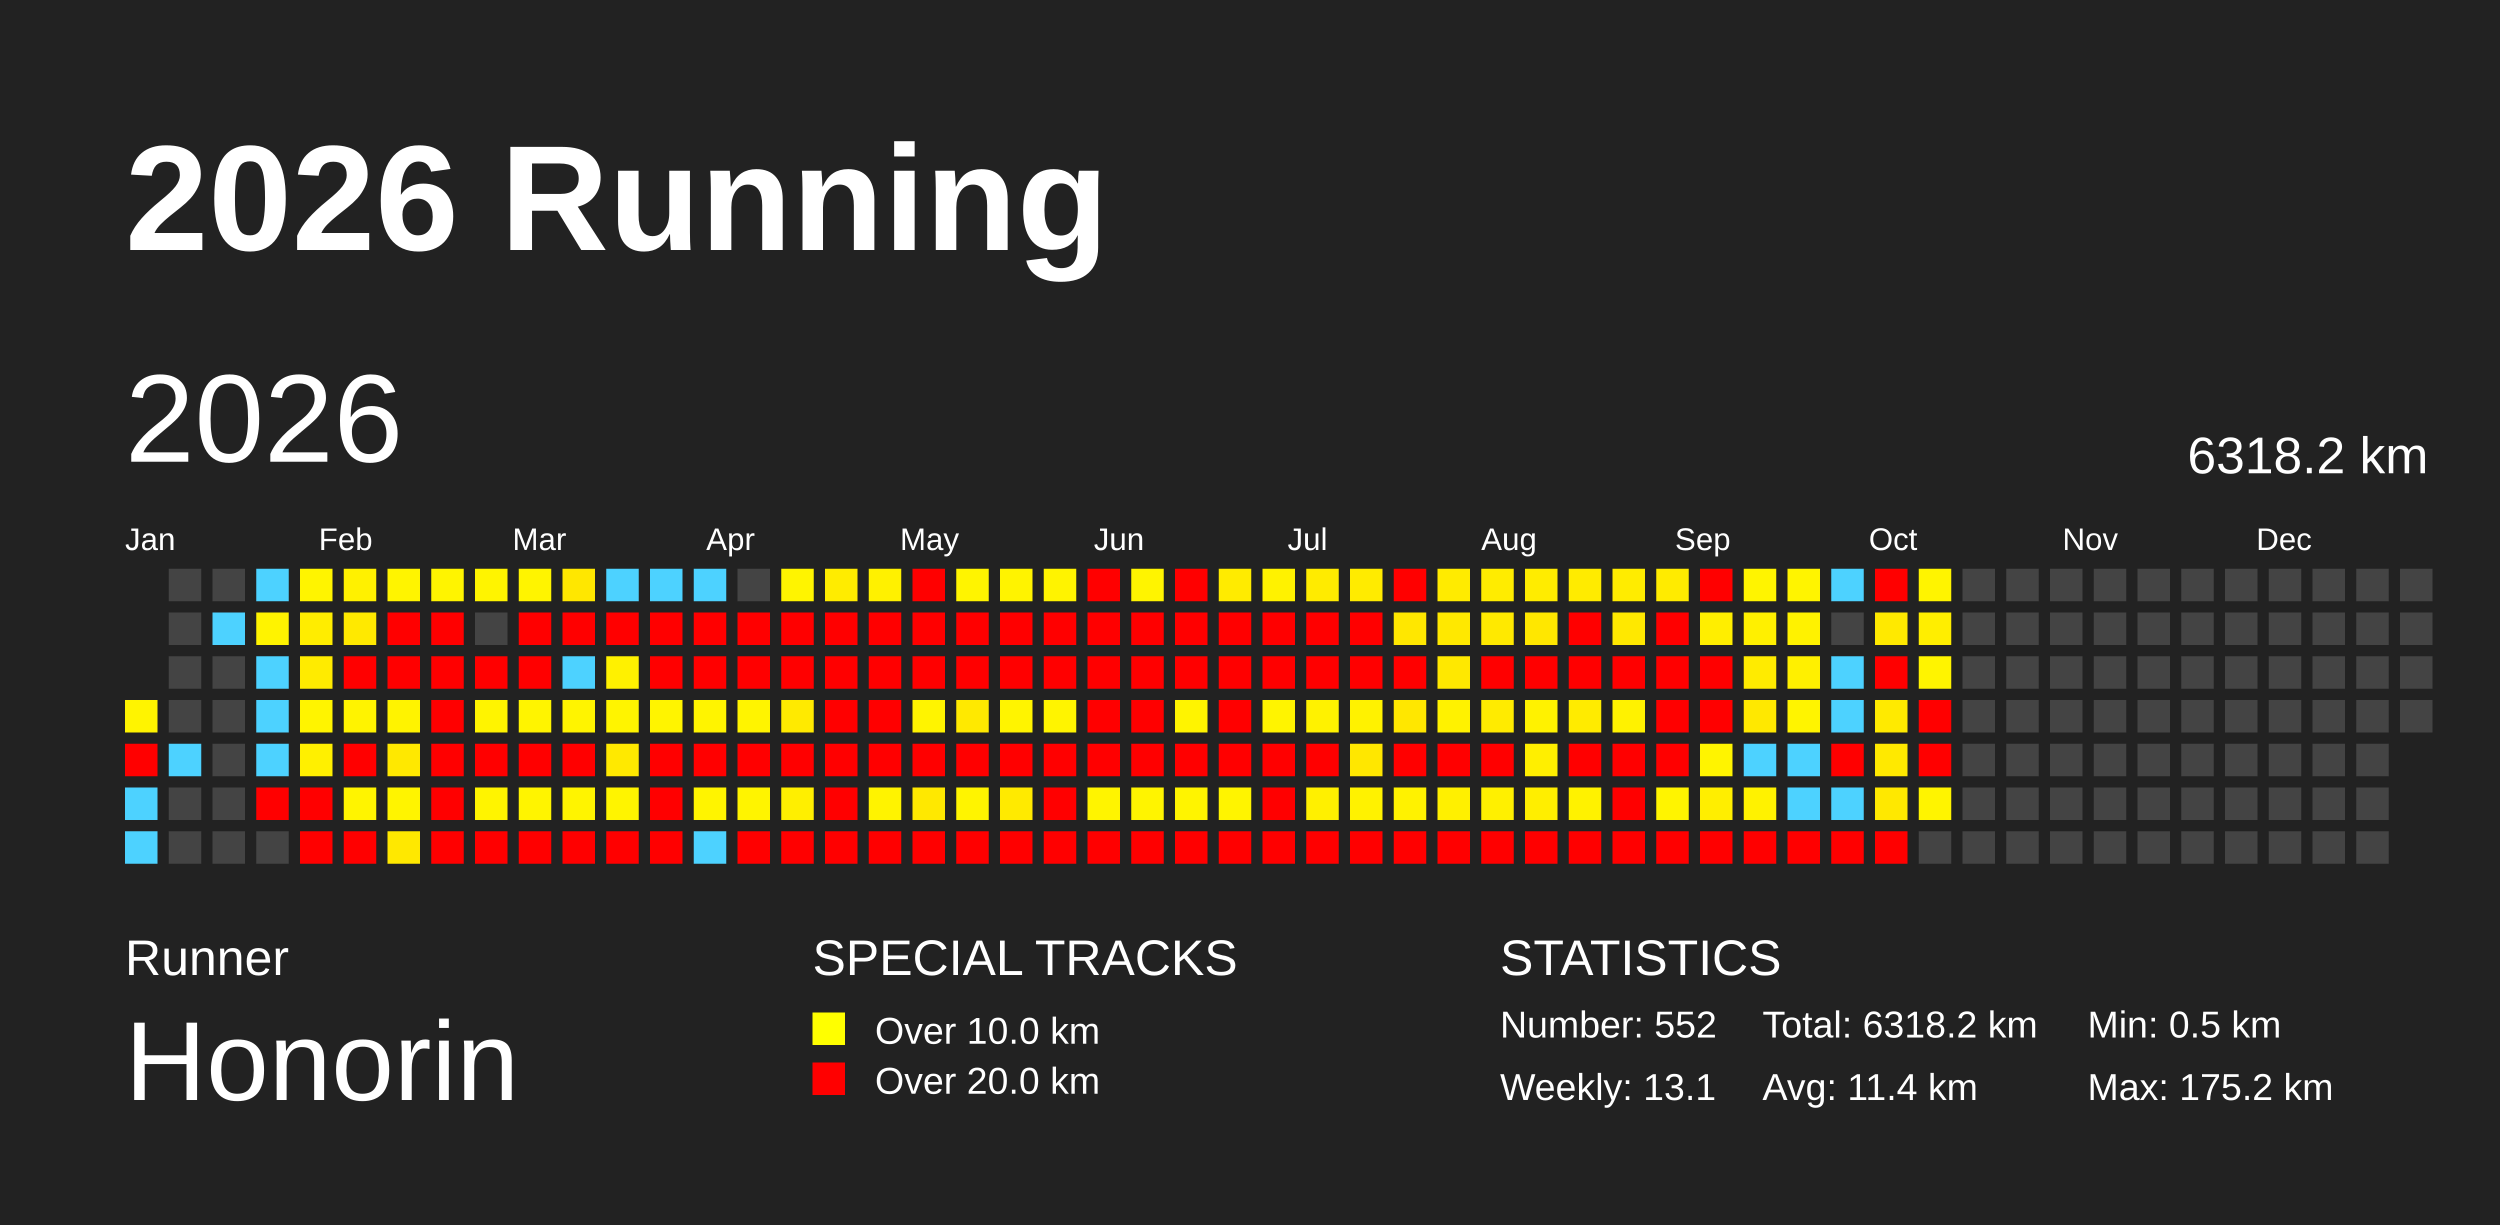
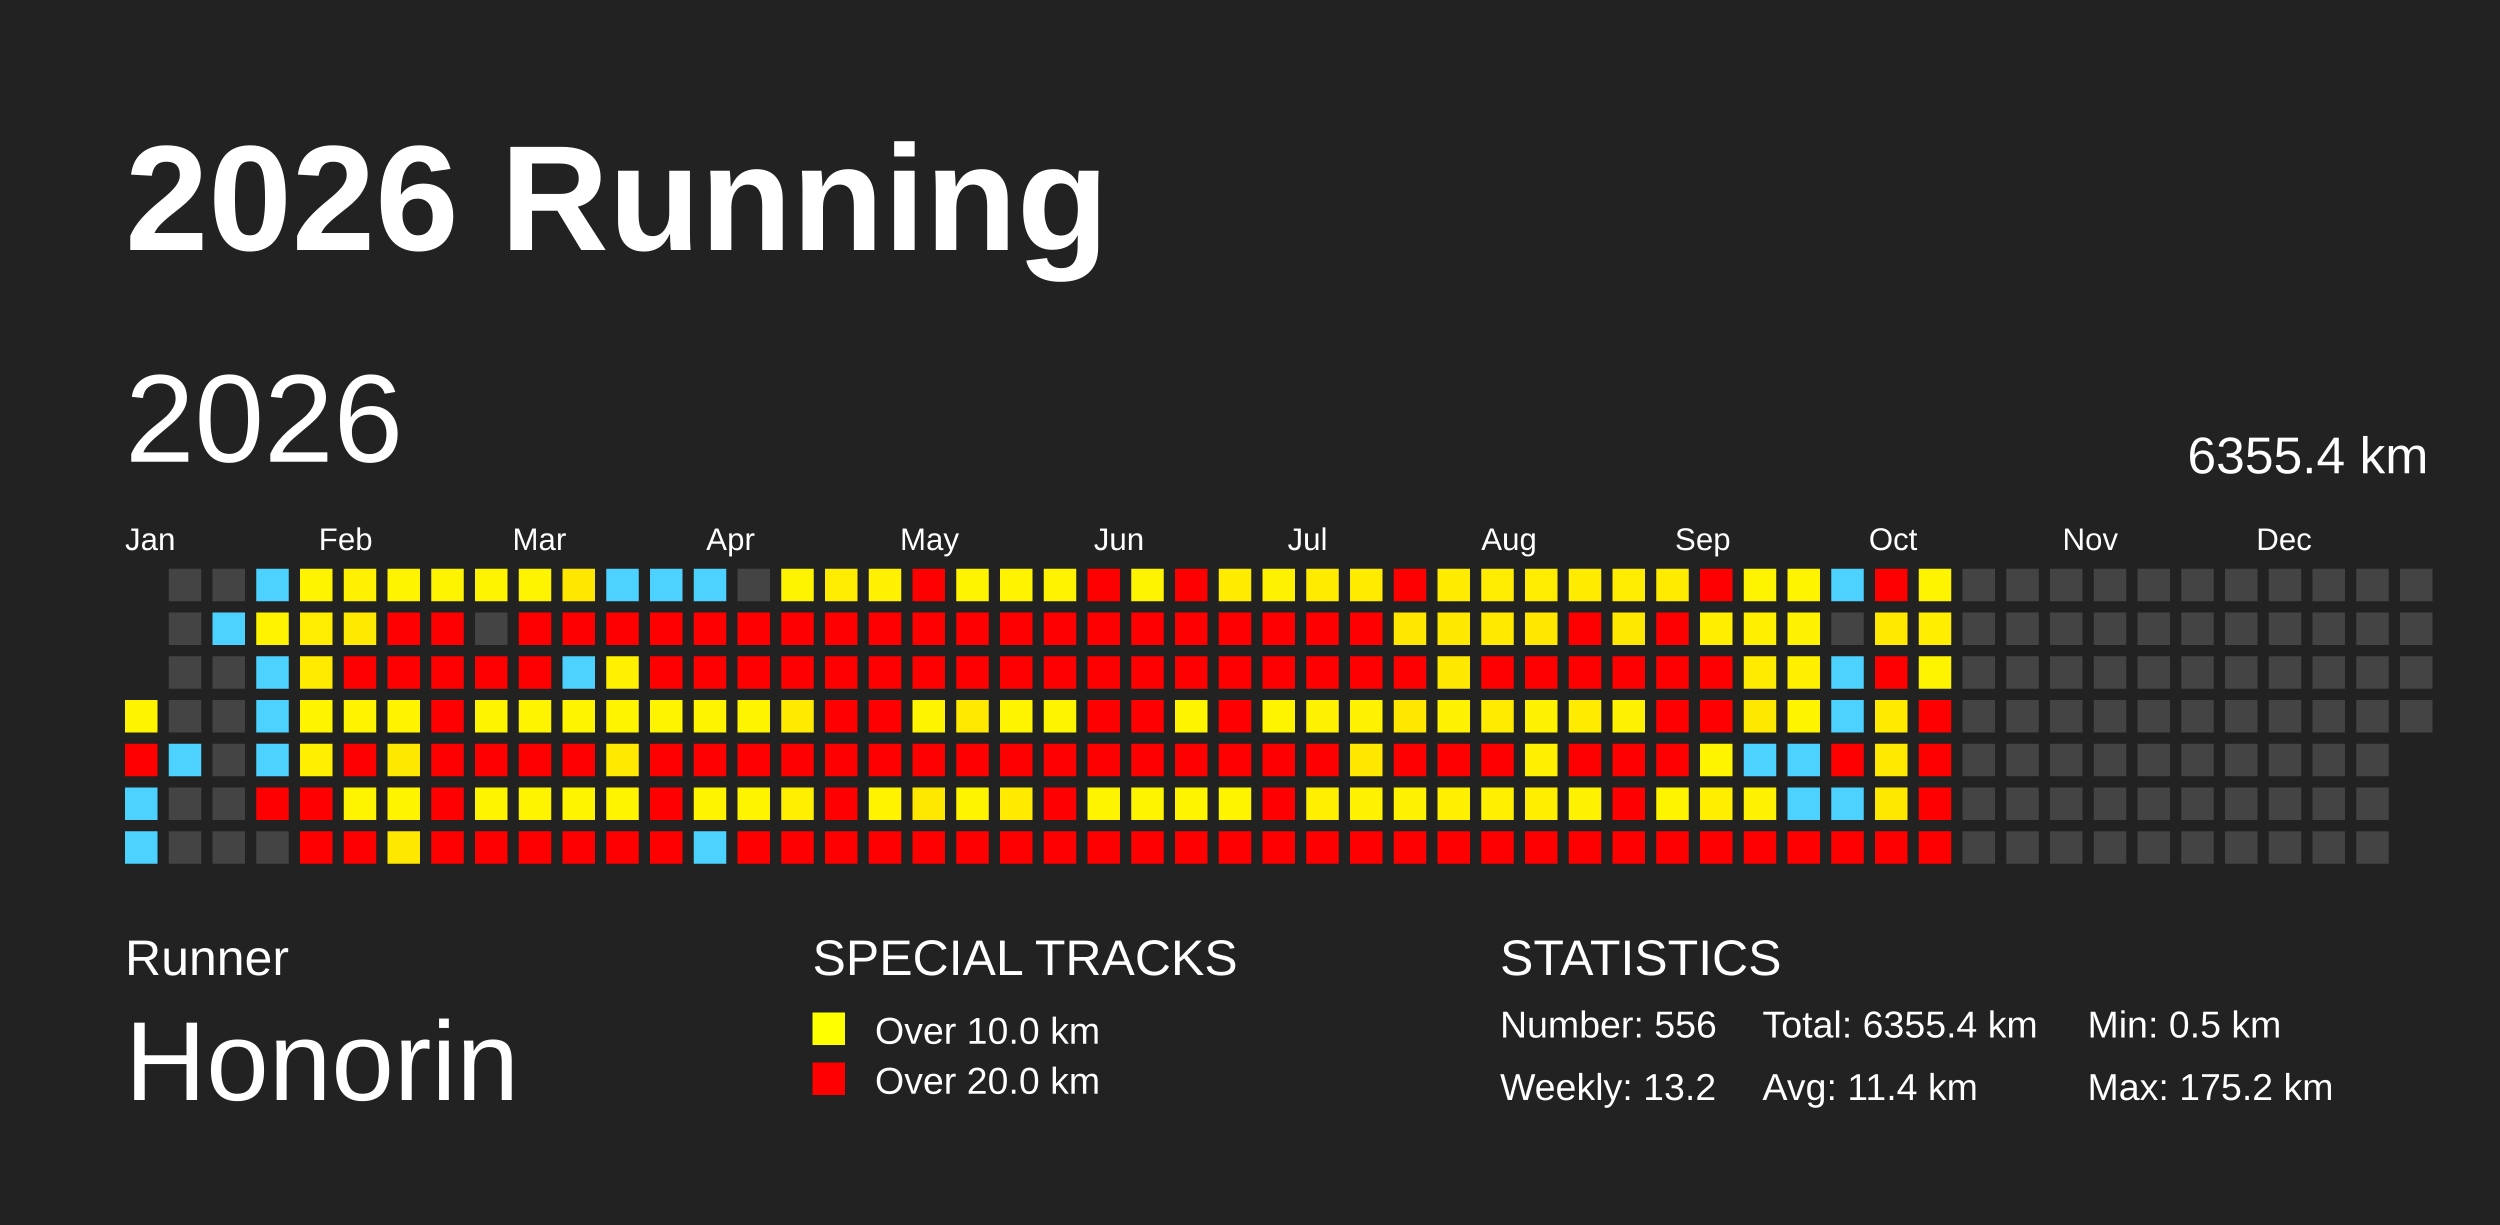
<svg xmlns="http://www.w3.org/2000/svg" baseProfile="full" height="98mm" version="1.1" viewBox="0,0,200,98" width="200mm">
  <defs />
  <rect fill="#222222" height="98" width="200" x="0" y="0" />
  <text fill="#FFFFFF" style="font-size:12px; font-family:Arial; font-weight:bold;" x="10" y="20">2026 Running</text>
  <text fill="#FFFFFF" style="font-size:4px; font-family:Arial" x="10" y="78">Runner</text>
  <text fill="#FFFFFF" style="font-size:9px; font-family:Arial" x="10" y="88">Honorin</text>
  <text fill="#FFFFFF" style="font-size:4px; font-family:Arial" x="65" y="78">SPECIAL TRACKS</text>
  <rect fill="yellow" height="2.6" width="2.6" x="65" y="81" />
  <text fill="#FFFFFF" style="font-size:3px; font-family:Arial" x="70" y="83.5">Over 10.0 km</text>
  <rect fill="red" height="2.6" width="2.6" x="65" y="85" />
  <text fill="#FFFFFF" style="font-size:3px; font-family:Arial" x="70" y="87.5">Over 20.0 km</text>
  <text fill="#FFFFFF" style="font-size:4px; font-family:Arial" x="120" y="78">STATISTICS</text>
-   <text fill="#FFFFFF" style="font-size:3px; font-family:Arial" x="120" y="83">Number: 552</text>
-   <text fill="#FFFFFF" style="font-size:3px; font-family:Arial" x="120" y="88">Weekly: 13.1</text>
-   <text fill="#FFFFFF" style="font-size:3px; font-family:Arial" x="141" y="83">Total: 6318.2 km</text>
+   <text fill="#FFFFFF" style="font-size:3px; font-family:Arial" x="120" y="83">Number: 556</text>
+   <text fill="#FFFFFF" style="font-size:3px; font-family:Arial" x="120" y="88">Weekly: 13.2</text>
+   <text fill="#FFFFFF" style="font-size:3px; font-family:Arial" x="141" y="83">Total: 6355.4 km</text>
  <text fill="#FFFFFF" style="font-size:3px; font-family:Arial" x="141" y="88">Avg: 11.4 km</text>
  <text fill="#FFFFFF" style="font-size:3px; font-family:Arial" x="167" y="83">Min: 0.5 km</text>
  <text fill="#FFFFFF" style="font-size:3px; font-family:Arial" x="167" y="88">Max: 175.2 km</text>
  <text dominant-baseline="hanging" fill="#FFFFFF" style="font-size:10.0px; font-family:Arial;" x="10" y="30">2026</text>
-   <text dominant-baseline="hanging" fill="#FFFFFF" style="font-size:4.125px; font-family:Arial;" x="175" y="35">6318.2 km</text>
+   <text dominant-baseline="hanging" fill="#FFFFFF" style="font-size:4.125px; font-family:Arial;" x="175" y="35">6355.4 km</text>
  <text fill="#FFFFFF" style="font-size:2.5px; font-family:Arial" x="10.0" y="44">Jan</text>
  <text fill="#FFFFFF" style="font-size:2.5px; font-family:Arial" x="25.5" y="44">Feb</text>
  <text fill="#FFFFFF" style="font-size:2.5px; font-family:Arial" x="41.0" y="44">Mar</text>
  <text fill="#FFFFFF" style="font-size:2.5px; font-family:Arial" x="56.5" y="44">Apr</text>
  <text fill="#FFFFFF" style="font-size:2.5px; font-family:Arial" x="72.0" y="44">May</text>
  <text fill="#FFFFFF" style="font-size:2.5px; font-family:Arial" x="87.5" y="44">Jun</text>
  <text fill="#FFFFFF" style="font-size:2.5px; font-family:Arial" x="103.0" y="44">Jul</text>
  <text fill="#FFFFFF" style="font-size:2.5px; font-family:Arial" x="118.5" y="44">Aug</text>
  <text fill="#FFFFFF" style="font-size:2.5px; font-family:Arial" x="134.0" y="44">Sep</text>
  <text fill="#FFFFFF" style="font-size:2.5px; font-family:Arial" x="149.5" y="44">Oct</text>
  <text fill="#FFFFFF" style="font-size:2.5px; font-family:Arial" x="165.0" y="44">Nov</text>
  <text fill="#FFFFFF" style="font-size:2.5px; font-family:Arial" x="180.5" y="44">Dec</text>
  <rect fill="#fff400" height="2.6" width="2.6" x="10.0" y="56.0" />
  <rect fill="red" height="2.6" width="2.6" x="10.0" y="59.5" />
  <rect fill="#4dd2ff" height="2.6" width="2.6" x="10.0" y="63.0" />
  <rect fill="#4dd2ff" height="2.6" width="2.6" x="10.0" y="66.5" />
  <rect fill="#444444" height="2.6" width="2.6" x="13.5" y="45.5" />
  <rect fill="#444444" height="2.6" width="2.6" x="13.5" y="49.0" />
  <rect fill="#444444" height="2.6" width="2.6" x="13.5" y="52.5" />
  <rect fill="#444444" height="2.6" width="2.6" x="13.5" y="56.0" />
  <rect fill="#4dd2ff" height="2.6" width="2.6" x="13.5" y="59.5" />
  <rect fill="#444444" height="2.6" width="2.6" x="13.5" y="63.0" />
  <rect fill="#444444" height="2.6" width="2.6" x="13.5" y="66.5" />
  <rect fill="#444444" height="2.6" width="2.6" x="17.0" y="45.5" />
  <rect fill="#4dd2ff" height="2.6" width="2.6" x="17.0" y="49.0" />
  <rect fill="#444444" height="2.6" width="2.6" x="17.0" y="52.5" />
  <rect fill="#444444" height="2.6" width="2.6" x="17.0" y="56.0" />
  <rect fill="#444444" height="2.6" width="2.6" x="17.0" y="59.5" />
  <rect fill="#444444" height="2.6" width="2.6" x="17.0" y="63.0" />
  <rect fill="#444444" height="2.6" width="2.6" x="17.0" y="66.5" />
  <rect fill="#4dd2ff" height="2.6" width="2.6" x="20.5" y="45.5" />
  <rect fill="#fff300" height="2.6" width="2.6" x="20.5" y="49.0" />
  <rect fill="#4dd2ff" height="2.6" width="2.6" x="20.5" y="52.5" />
  <rect fill="#4dd2ff" height="2.6" width="2.6" x="20.5" y="56.0" />
  <rect fill="#4dd2ff" height="2.6" width="2.6" x="20.5" y="59.5" />
  <rect fill="red" height="2.6" width="2.6" x="20.5" y="63.0" />
  <rect fill="#444444" height="2.6" width="2.6" x="20.5" y="66.5" />
  <rect fill="#fff400" height="2.6" width="2.6" x="24.0" y="45.5" />
  <rect fill="#ffed00" height="2.6" width="2.6" x="24.0" y="49.0" />
  <rect fill="#ffeb00" height="2.6" width="2.6" x="24.0" y="52.5" />
  <rect fill="#fff400" height="2.6" width="2.6" x="24.0" y="56.0" />
  <rect fill="#fff000" height="2.6" width="2.6" x="24.0" y="59.5" />
  <rect fill="red" height="2.6" width="2.6" x="24.0" y="63.0" />
  <rect fill="red" height="2.6" width="2.6" x="24.0" y="66.5" />
  <rect fill="#fff100" height="2.6" width="2.6" x="27.5" y="45.5" />
  <rect fill="#ffe900" height="2.6" width="2.6" x="27.5" y="49.0" />
  <rect fill="red" height="2.6" width="2.6" x="27.5" y="52.5" />
  <rect fill="#fff300" height="2.6" width="2.6" x="27.5" y="56.0" />
  <rect fill="red" height="2.6" width="2.6" x="27.5" y="59.5" />
  <rect fill="#fff400" height="2.6" width="2.6" x="27.5" y="63.0" />
  <rect fill="red" height="2.6" width="2.6" x="27.5" y="66.5" />
  <rect fill="#fff400" height="2.6" width="2.6" x="31.0" y="45.5" />
  <rect fill="red" height="2.6" width="2.6" x="31.0" y="49.0" />
  <rect fill="red" height="2.6" width="2.6" x="31.0" y="52.5" />
  <rect fill="#fff300" height="2.6" width="2.6" x="31.0" y="56.0" />
  <rect fill="#ffe800" height="2.6" width="2.6" x="31.0" y="59.5" />
  <rect fill="#fff400" height="2.6" width="2.6" x="31.0" y="63.0" />
  <rect fill="#ffe800" height="2.6" width="2.6" x="31.0" y="66.5" />
  <rect fill="#fff400" height="2.6" width="2.6" x="34.5" y="45.5" />
  <rect fill="red" height="2.6" width="2.6" x="34.5" y="49.0" />
  <rect fill="red" height="2.6" width="2.6" x="34.5" y="52.5" />
  <rect fill="red" height="2.6" width="2.6" x="34.5" y="56.0" />
  <rect fill="red" height="2.6" width="2.6" x="34.5" y="59.5" />
  <rect fill="red" height="2.6" width="2.6" x="34.5" y="63.0" />
  <rect fill="red" height="2.6" width="2.6" x="34.5" y="66.5" />
  <rect fill="#fff400" height="2.6" width="2.6" x="38.0" y="45.5" />
  <rect fill="#444444" height="2.6" width="2.6" x="38.0" y="49.0" />
  <rect fill="red" height="2.6" width="2.6" x="38.0" y="52.5" />
  <rect fill="#fff400" height="2.6" width="2.6" x="38.0" y="56.0" />
  <rect fill="red" height="2.6" width="2.6" x="38.0" y="59.5" />
  <rect fill="#fff400" height="2.6" width="2.6" x="38.0" y="63.0" />
  <rect fill="red" height="2.6" width="2.6" x="38.0" y="66.5" />
  <rect fill="#fff400" height="2.6" width="2.6" x="41.5" y="45.5" />
  <rect fill="red" height="2.6" width="2.6" x="41.5" y="49.0" />
  <rect fill="red" height="2.6" width="2.6" x="41.5" y="52.5" />
  <rect fill="#fff400" height="2.6" width="2.6" x="41.5" y="56.0" />
  <rect fill="red" height="2.6" width="2.6" x="41.5" y="59.5" />
  <rect fill="#fff400" height="2.6" width="2.6" x="41.5" y="63.0" />
  <rect fill="red" height="2.6" width="2.6" x="41.5" y="66.5" />
  <rect fill="#ffe700" height="2.6" width="2.6" x="45.0" y="45.5" />
  <rect fill="red" height="2.6" width="2.6" x="45.0" y="49.0" />
  <rect fill="#4dd2ff" height="2.6" width="2.6" x="45.0" y="52.5" />
  <rect fill="#fff400" height="2.6" width="2.6" x="45.0" y="56.0" />
  <rect fill="red" height="2.6" width="2.6" x="45.0" y="59.5" />
  <rect fill="#fff400" height="2.6" width="2.6" x="45.0" y="63.0" />
  <rect fill="red" height="2.6" width="2.6" x="45.0" y="66.5" />
  <rect fill="#4dd2ff" height="2.6" width="2.6" x="48.5" y="45.5" />
  <rect fill="red" height="2.6" width="2.6" x="48.5" y="49.0" />
  <rect fill="#fff100" height="2.6" width="2.6" x="48.5" y="52.5" />
  <rect fill="#fff400" height="2.6" width="2.6" x="48.5" y="56.0" />
  <rect fill="#ffe900" height="2.6" width="2.6" x="48.5" y="59.5" />
  <rect fill="#fff400" height="2.6" width="2.6" x="48.5" y="63.0" />
  <rect fill="red" height="2.6" width="2.6" x="48.5" y="66.5" />
  <rect fill="#4dd2ff" height="2.6" width="2.6" x="52.0" y="45.5" />
  <rect fill="red" height="2.6" width="2.6" x="52.0" y="49.0" />
  <rect fill="red" height="2.6" width="2.6" x="52.0" y="52.5" />
  <rect fill="#fff400" height="2.6" width="2.6" x="52.0" y="56.0" />
  <rect fill="red" height="2.6" width="2.6" x="52.0" y="59.5" />
  <rect fill="red" height="2.6" width="2.6" x="52.0" y="63.0" />
  <rect fill="red" height="2.6" width="2.6" x="52.0" y="66.5" />
  <rect fill="#4dd2ff" height="2.6" width="2.6" x="55.5" y="45.5" />
  <rect fill="red" height="2.6" width="2.6" x="55.5" y="49.0" />
  <rect fill="red" height="2.6" width="2.6" x="55.5" y="52.5" />
  <rect fill="#fff400" height="2.6" width="2.6" x="55.5" y="56.0" />
  <rect fill="red" height="2.6" width="2.6" x="55.5" y="59.5" />
  <rect fill="#fff400" height="2.6" width="2.6" x="55.5" y="63.0" />
  <rect fill="#4dd2ff" height="2.6" width="2.6" x="55.5" y="66.5" />
  <rect fill="#444444" height="2.6" width="2.6" x="59.0" y="45.5" />
  <rect fill="red" height="2.6" width="2.6" x="59.0" y="49.0" />
  <rect fill="red" height="2.6" width="2.6" x="59.0" y="52.5" />
  <rect fill="#fff400" height="2.6" width="2.6" x="59.0" y="56.0" />
  <rect fill="red" height="2.6" width="2.6" x="59.0" y="59.5" />
  <rect fill="#fff400" height="2.6" width="2.6" x="59.0" y="63.0" />
  <rect fill="red" height="2.6" width="2.6" x="59.0" y="66.5" />
  <rect fill="#fff400" height="2.6" width="2.6" x="62.5" y="45.5" />
  <rect fill="red" height="2.6" width="2.6" x="62.5" y="49.0" />
  <rect fill="red" height="2.6" width="2.6" x="62.5" y="52.5" />
  <rect fill="#ffea00" height="2.6" width="2.6" x="62.5" y="56.0" />
  <rect fill="red" height="2.6" width="2.6" x="62.5" y="59.5" />
  <rect fill="#ffef00" height="2.6" width="2.6" x="62.5" y="63.0" />
  <rect fill="red" height="2.6" width="2.6" x="62.5" y="66.5" />
  <rect fill="#ffec00" height="2.6" width="2.6" x="66.0" y="45.5" />
  <rect fill="red" height="2.6" width="2.6" x="66.0" y="49.0" />
  <rect fill="red" height="2.6" width="2.6" x="66.0" y="52.5" />
  <rect fill="red" height="2.6" width="2.6" x="66.0" y="56.0" />
  <rect fill="red" height="2.6" width="2.6" x="66.0" y="59.5" />
  <rect fill="red" height="2.6" width="2.6" x="66.0" y="63.0" />
  <rect fill="red" height="2.6" width="2.6" x="66.0" y="66.5" />
  <rect fill="#fff100" height="2.6" width="2.6" x="69.5" y="45.5" />
  <rect fill="red" height="2.6" width="2.6" x="69.5" y="49.0" />
  <rect fill="red" height="2.6" width="2.6" x="69.5" y="52.5" />
  <rect fill="red" height="2.6" width="2.6" x="69.5" y="56.0" />
  <rect fill="red" height="2.6" width="2.6" x="69.5" y="59.5" />
  <rect fill="#fff300" height="2.6" width="2.6" x="69.5" y="63.0" />
  <rect fill="red" height="2.6" width="2.6" x="69.5" y="66.5" />
  <rect fill="red" height="2.6" width="2.6" x="73.0" y="45.5" />
  <rect fill="red" height="2.6" width="2.6" x="73.0" y="49.0" />
  <rect fill="red" height="2.6" width="2.6" x="73.0" y="52.5" />
  <rect fill="#fff400" height="2.6" width="2.6" x="73.0" y="56.0" />
  <rect fill="red" height="2.6" width="2.6" x="73.0" y="59.5" />
  <rect fill="#ffe800" height="2.6" width="2.6" x="73.0" y="63.0" />
  <rect fill="red" height="2.6" width="2.6" x="73.0" y="66.5" />
  <rect fill="#fff400" height="2.6" width="2.6" x="76.5" y="45.5" />
  <rect fill="red" height="2.6" width="2.6" x="76.5" y="49.0" />
  <rect fill="red" height="2.6" width="2.6" x="76.5" y="52.5" />
  <rect fill="#ffe900" height="2.6" width="2.6" x="76.5" y="56.0" />
  <rect fill="red" height="2.6" width="2.6" x="76.5" y="59.5" />
  <rect fill="#fff400" height="2.6" width="2.6" x="76.5" y="63.0" />
  <rect fill="red" height="2.6" width="2.6" x="76.5" y="66.5" />
  <rect fill="#fff300" height="2.6" width="2.6" x="80.0" y="45.5" />
  <rect fill="red" height="2.6" width="2.6" x="80.0" y="49.0" />
  <rect fill="red" height="2.6" width="2.6" x="80.0" y="52.5" />
  <rect fill="#fff400" height="2.6" width="2.6" x="80.0" y="56.0" />
  <rect fill="red" height="2.6" width="2.6" x="80.0" y="59.5" />
  <rect fill="#ffea00" height="2.6" width="2.6" x="80.0" y="63.0" />
  <rect fill="red" height="2.6" width="2.6" x="80.0" y="66.5" />
  <rect fill="#fff300" height="2.6" width="2.6" x="83.5" y="45.5" />
  <rect fill="red" height="2.6" width="2.6" x="83.5" y="49.0" />
  <rect fill="red" height="2.6" width="2.6" x="83.5" y="52.5" />
  <rect fill="#fff400" height="2.6" width="2.6" x="83.5" y="56.0" />
  <rect fill="red" height="2.6" width="2.6" x="83.5" y="59.5" />
  <rect fill="red" height="2.6" width="2.6" x="83.5" y="63.0" />
  <rect fill="red" height="2.6" width="2.6" x="83.5" y="66.5" />
  <rect fill="red" height="2.6" width="2.6" x="87.0" y="45.5" />
  <rect fill="red" height="2.6" width="2.6" x="87.0" y="49.0" />
  <rect fill="red" height="2.6" width="2.6" x="87.0" y="52.5" />
  <rect fill="red" height="2.6" width="2.6" x="87.0" y="56.0" />
  <rect fill="red" height="2.6" width="2.6" x="87.0" y="59.5" />
  <rect fill="#fff400" height="2.6" width="2.6" x="87.0" y="63.0" />
  <rect fill="red" height="2.6" width="2.6" x="87.0" y="66.5" />
  <rect fill="#fff400" height="2.6" width="2.6" x="90.5" y="45.5" />
  <rect fill="red" height="2.6" width="2.6" x="90.5" y="49.0" />
  <rect fill="red" height="2.6" width="2.6" x="90.5" y="52.5" />
  <rect fill="red" height="2.6" width="2.6" x="90.5" y="56.0" />
  <rect fill="red" height="2.6" width="2.6" x="90.5" y="59.5" />
  <rect fill="#fff400" height="2.6" width="2.6" x="90.5" y="63.0" />
  <rect fill="red" height="2.6" width="2.6" x="90.5" y="66.5" />
  <rect fill="red" height="2.6" width="2.6" x="94.0" y="45.5" />
  <rect fill="red" height="2.6" width="2.6" x="94.0" y="49.0" />
  <rect fill="red" height="2.6" width="2.6" x="94.0" y="52.5" />
  <rect fill="#fff400" height="2.6" width="2.6" x="94.0" y="56.0" />
  <rect fill="red" height="2.6" width="2.6" x="94.0" y="59.5" />
  <rect fill="#fff400" height="2.6" width="2.6" x="94.0" y="63.0" />
  <rect fill="red" height="2.6" width="2.6" x="94.0" y="66.5" />
  <rect fill="#ffeb00" height="2.6" width="2.6" x="97.5" y="45.5" />
  <rect fill="red" height="2.6" width="2.6" x="97.5" y="49.0" />
  <rect fill="red" height="2.6" width="2.6" x="97.5" y="52.5" />
  <rect fill="red" height="2.6" width="2.6" x="97.5" y="56.0" />
  <rect fill="red" height="2.6" width="2.6" x="97.5" y="59.5" />
  <rect fill="#fff400" height="2.6" width="2.6" x="97.5" y="63.0" />
  <rect fill="red" height="2.6" width="2.6" x="97.5" y="66.5" />
  <rect fill="#fff200" height="2.6" width="2.6" x="101.0" y="45.5" />
  <rect fill="red" height="2.6" width="2.6" x="101.0" y="49.0" />
  <rect fill="red" height="2.6" width="2.6" x="101.0" y="52.5" />
  <rect fill="#fff400" height="2.6" width="2.6" x="101.0" y="56.0" />
  <rect fill="red" height="2.6" width="2.6" x="101.0" y="59.5" />
  <rect fill="red" height="2.6" width="2.6" x="101.0" y="63.0" />
  <rect fill="red" height="2.6" width="2.6" x="101.0" y="66.5" />
  <rect fill="#ffeb00" height="2.6" width="2.6" x="104.5" y="45.5" />
  <rect fill="red" height="2.6" width="2.6" x="104.5" y="49.0" />
  <rect fill="red" height="2.6" width="2.6" x="104.5" y="52.5" />
  <rect fill="#fff200" height="2.6" width="2.6" x="104.5" y="56.0" />
  <rect fill="red" height="2.6" width="2.6" x="104.5" y="59.5" />
  <rect fill="#fff000" height="2.6" width="2.6" x="104.5" y="63.0" />
  <rect fill="red" height="2.6" width="2.6" x="104.5" y="66.5" />
  <rect fill="#ffeb00" height="2.6" width="2.6" x="108.0" y="45.5" />
  <rect fill="red" height="2.6" width="2.6" x="108.0" y="49.0" />
  <rect fill="red" height="2.6" width="2.6" x="108.0" y="52.5" />
  <rect fill="#fff200" height="2.6" width="2.6" x="108.0" y="56.0" />
  <rect fill="#ffe700" height="2.6" width="2.6" x="108.0" y="59.5" />
  <rect fill="#fff200" height="2.6" width="2.6" x="108.0" y="63.0" />
  <rect fill="red" height="2.6" width="2.6" x="108.0" y="66.5" />
  <rect fill="red" height="2.6" width="2.6" x="111.5" y="45.5" />
  <rect fill="#ffe700" height="2.6" width="2.6" x="111.5" y="49.0" />
  <rect fill="red" height="2.6" width="2.6" x="111.5" y="52.5" />
  <rect fill="#ffe700" height="2.6" width="2.6" x="111.5" y="56.0" />
  <rect fill="red" height="2.6" width="2.6" x="111.5" y="59.5" />
  <rect fill="#fff200" height="2.6" width="2.6" x="111.5" y="63.0" />
  <rect fill="red" height="2.6" width="2.6" x="111.5" y="66.5" />
  <rect fill="#ffeb00" height="2.6" width="2.6" x="115.0" y="45.5" />
  <rect fill="#ffe800" height="2.6" width="2.6" x="115.0" y="49.0" />
  <rect fill="#ffe800" height="2.6" width="2.6" x="115.0" y="52.5" />
  <rect fill="#fff200" height="2.6" width="2.6" x="115.0" y="56.0" />
  <rect fill="red" height="2.6" width="2.6" x="115.0" y="59.5" />
  <rect fill="#fff000" height="2.6" width="2.6" x="115.0" y="63.0" />
  <rect fill="red" height="2.6" width="2.6" x="115.0" y="66.5" />
  <rect fill="#ffec00" height="2.6" width="2.6" x="118.5" y="45.5" />
  <rect fill="#ffe900" height="2.6" width="2.6" x="118.5" y="49.0" />
  <rect fill="red" height="2.6" width="2.6" x="118.5" y="52.5" />
  <rect fill="#ffeb00" height="2.6" width="2.6" x="118.5" y="56.0" />
  <rect fill="red" height="2.6" width="2.6" x="118.5" y="59.5" />
  <rect fill="#fff000" height="2.6" width="2.6" x="118.5" y="63.0" />
  <rect fill="red" height="2.6" width="2.6" x="118.5" y="66.5" />
  <rect fill="#ffec00" height="2.6" width="2.6" x="122.0" y="45.5" />
  <rect fill="#ffe700" height="2.6" width="2.6" x="122.0" y="49.0" />
  <rect fill="red" height="2.6" width="2.6" x="122.0" y="52.5" />
  <rect fill="#fff200" height="2.6" width="2.6" x="122.0" y="56.0" />
  <rect fill="#ffef00" height="2.6" width="2.6" x="122.0" y="59.5" />
  <rect fill="#ffee00" height="2.6" width="2.6" x="122.0" y="63.0" />
  <rect fill="red" height="2.6" width="2.6" x="122.0" y="66.5" />
  <rect fill="#ffeb00" height="2.6" width="2.6" x="125.5" y="45.5" />
  <rect fill="red" height="2.6" width="2.6" x="125.5" y="49.0" />
  <rect fill="red" height="2.6" width="2.6" x="125.5" y="52.5" />
  <rect fill="#ffeb00" height="2.6" width="2.6" x="125.5" y="56.0" />
  <rect fill="red" height="2.6" width="2.6" x="125.5" y="59.5" />
  <rect fill="#fff200" height="2.6" width="2.6" x="125.5" y="63.0" />
  <rect fill="red" height="2.6" width="2.6" x="125.5" y="66.5" />
  <rect fill="#ffec00" height="2.6" width="2.6" x="129.0" y="45.5" />
  <rect fill="#ffe800" height="2.6" width="2.6" x="129.0" y="49.0" />
  <rect fill="red" height="2.6" width="2.6" x="129.0" y="52.5" />
  <rect fill="#fff200" height="2.6" width="2.6" x="129.0" y="56.0" />
  <rect fill="red" height="2.6" width="2.6" x="129.0" y="59.5" />
  <rect fill="red" height="2.6" width="2.6" x="129.0" y="63.0" />
  <rect fill="red" height="2.6" width="2.6" x="129.0" y="66.5" />
  <rect fill="#ffeb00" height="2.6" width="2.6" x="132.5" y="45.5" />
  <rect fill="red" height="2.6" width="2.6" x="132.5" y="49.0" />
  <rect fill="red" height="2.6" width="2.6" x="132.5" y="52.5" />
  <rect fill="red" height="2.6" width="2.6" x="132.5" y="56.0" />
  <rect fill="red" height="2.6" width="2.6" x="132.5" y="59.5" />
  <rect fill="#fff400" height="2.6" width="2.6" x="132.5" y="63.0" />
  <rect fill="red" height="2.6" width="2.6" x="132.5" y="66.5" />
  <rect fill="red" height="2.6" width="2.6" x="136.0" y="45.5" />
  <rect fill="#ffee00" height="2.6" width="2.6" x="136.0" y="49.0" />
  <rect fill="red" height="2.6" width="2.6" x="136.0" y="52.5" />
  <rect fill="red" height="2.6" width="2.6" x="136.0" y="56.0" />
  <rect fill="#fff400" height="2.6" width="2.6" x="136.0" y="59.5" />
  <rect fill="#ffee00" height="2.6" width="2.6" x="136.0" y="63.0" />
  <rect fill="red" height="2.6" width="2.6" x="136.0" y="66.5" />
  <rect fill="#fff400" height="2.6" width="2.6" x="139.5" y="45.5" />
  <rect fill="#fff000" height="2.6" width="2.6" x="139.5" y="49.0" />
  <rect fill="#ffeb00" height="2.6" width="2.6" x="139.5" y="52.5" />
  <rect fill="#ffe800" height="2.6" width="2.6" x="139.5" y="56.0" />
  <rect fill="#4dd2ff" height="2.6" width="2.6" x="139.5" y="59.5" />
  <rect fill="#fff200" height="2.6" width="2.6" x="139.5" y="63.0" />
  <rect fill="red" height="2.6" width="2.6" x="139.5" y="66.5" />
  <rect fill="#fff400" height="2.6" width="2.6" x="143.0" y="45.5" />
  <rect fill="#fff200" height="2.6" width="2.6" x="143.0" y="49.0" />
  <rect fill="#fff000" height="2.6" width="2.6" x="143.0" y="52.5" />
  <rect fill="#fff400" height="2.6" width="2.6" x="143.0" y="56.0" />
  <rect fill="#4dd2ff" height="2.6" width="2.6" x="143.0" y="59.5" />
  <rect fill="#4dd2ff" height="2.6" width="2.6" x="143.0" y="63.0" />
  <rect fill="red" height="2.6" width="2.6" x="143.0" y="66.5" />
  <rect fill="#4dd2ff" height="2.6" width="2.6" x="146.5" y="45.5" />
  <rect fill="#444444" height="2.6" width="2.6" x="146.5" y="49.0" />
  <rect fill="#4dd2ff" height="2.6" width="2.6" x="146.5" y="52.5" />
  <rect fill="#4dd2ff" height="2.6" width="2.6" x="146.5" y="56.0" />
  <rect fill="red" height="2.6" width="2.6" x="146.5" y="59.5" />
  <rect fill="#4dd2ff" height="2.6" width="2.6" x="146.5" y="63.0" />
  <rect fill="red" height="2.6" width="2.6" x="146.5" y="66.5" />
  <rect fill="red" height="2.6" width="2.6" x="150.0" y="45.5" />
  <rect fill="#ffe900" height="2.6" width="2.6" x="150.0" y="49.0" />
  <rect fill="red" height="2.6" width="2.6" x="150.0" y="52.5" />
  <rect fill="#ffea00" height="2.6" width="2.6" x="150.0" y="56.0" />
  <rect fill="#ffe900" height="2.6" width="2.6" x="150.0" y="59.5" />
  <rect fill="#ffe800" height="2.6" width="2.6" x="150.0" y="63.0" />
  <rect fill="red" height="2.6" width="2.6" x="150.0" y="66.5" />
  <rect fill="#fff400" height="2.6" width="2.6" x="153.5" y="45.5" />
  <rect fill="#ffee00" height="2.6" width="2.6" x="153.5" y="49.0" />
  <rect fill="#fff400" height="2.6" width="2.6" x="153.5" y="52.5" />
  <rect fill="red" height="2.6" width="2.6" x="153.5" y="56.0" />
  <rect fill="red" height="2.6" width="2.6" x="153.5" y="59.5" />
-   <rect fill="#fff400" height="2.6" width="2.6" x="153.5" y="63.0" />
-   <rect fill="#444444" height="2.6" width="2.6" x="153.5" y="66.5" />
+   <rect fill="red" height="2.6" width="2.6" x="153.5" y="63.0" />
+   <rect fill="red" height="2.6" width="2.6" x="153.5" y="66.5" />
  <rect fill="#444444" height="2.6" width="2.6" x="157.0" y="45.5" />
  <rect fill="#444444" height="2.6" width="2.6" x="157.0" y="49.0" />
  <rect fill="#444444" height="2.6" width="2.6" x="157.0" y="52.5" />
  <rect fill="#444444" height="2.6" width="2.6" x="157.0" y="56.0" />
  <rect fill="#444444" height="2.6" width="2.6" x="157.0" y="59.5" />
  <rect fill="#444444" height="2.6" width="2.6" x="157.0" y="63.0" />
  <rect fill="#444444" height="2.6" width="2.6" x="157.0" y="66.5" />
  <rect fill="#444444" height="2.6" width="2.6" x="160.5" y="45.5" />
  <rect fill="#444444" height="2.6" width="2.6" x="160.5" y="49.0" />
  <rect fill="#444444" height="2.6" width="2.6" x="160.5" y="52.5" />
  <rect fill="#444444" height="2.6" width="2.6" x="160.5" y="56.0" />
  <rect fill="#444444" height="2.6" width="2.6" x="160.5" y="59.5" />
  <rect fill="#444444" height="2.6" width="2.6" x="160.5" y="63.0" />
  <rect fill="#444444" height="2.6" width="2.6" x="160.5" y="66.5" />
  <rect fill="#444444" height="2.6" width="2.6" x="164.0" y="45.5" />
  <rect fill="#444444" height="2.6" width="2.6" x="164.0" y="49.0" />
  <rect fill="#444444" height="2.6" width="2.6" x="164.0" y="52.5" />
  <rect fill="#444444" height="2.6" width="2.6" x="164.0" y="56.0" />
  <rect fill="#444444" height="2.6" width="2.6" x="164.0" y="59.5" />
  <rect fill="#444444" height="2.6" width="2.6" x="164.0" y="63.0" />
  <rect fill="#444444" height="2.6" width="2.6" x="164.0" y="66.5" />
  <rect fill="#444444" height="2.6" width="2.6" x="167.5" y="45.5" />
  <rect fill="#444444" height="2.6" width="2.6" x="167.5" y="49.0" />
  <rect fill="#444444" height="2.6" width="2.6" x="167.5" y="52.5" />
  <rect fill="#444444" height="2.6" width="2.6" x="167.5" y="56.0" />
  <rect fill="#444444" height="2.6" width="2.6" x="167.5" y="59.5" />
  <rect fill="#444444" height="2.6" width="2.6" x="167.5" y="63.0" />
  <rect fill="#444444" height="2.6" width="2.6" x="167.5" y="66.5" />
  <rect fill="#444444" height="2.6" width="2.6" x="171.0" y="45.5" />
  <rect fill="#444444" height="2.6" width="2.6" x="171.0" y="49.0" />
  <rect fill="#444444" height="2.6" width="2.6" x="171.0" y="52.5" />
  <rect fill="#444444" height="2.6" width="2.6" x="171.0" y="56.0" />
  <rect fill="#444444" height="2.6" width="2.6" x="171.0" y="59.5" />
  <rect fill="#444444" height="2.6" width="2.6" x="171.0" y="63.0" />
  <rect fill="#444444" height="2.6" width="2.6" x="171.0" y="66.5" />
  <rect fill="#444444" height="2.6" width="2.6" x="174.5" y="45.5" />
  <rect fill="#444444" height="2.6" width="2.6" x="174.5" y="49.0" />
  <rect fill="#444444" height="2.6" width="2.6" x="174.5" y="52.5" />
  <rect fill="#444444" height="2.6" width="2.6" x="174.5" y="56.0" />
  <rect fill="#444444" height="2.6" width="2.6" x="174.5" y="59.5" />
  <rect fill="#444444" height="2.6" width="2.6" x="174.5" y="63.0" />
  <rect fill="#444444" height="2.6" width="2.6" x="174.5" y="66.5" />
  <rect fill="#444444" height="2.6" width="2.6" x="178.0" y="45.5" />
  <rect fill="#444444" height="2.6" width="2.6" x="178.0" y="49.0" />
  <rect fill="#444444" height="2.6" width="2.6" x="178.0" y="52.5" />
  <rect fill="#444444" height="2.6" width="2.6" x="178.0" y="56.0" />
  <rect fill="#444444" height="2.6" width="2.6" x="178.0" y="59.5" />
  <rect fill="#444444" height="2.6" width="2.6" x="178.0" y="63.0" />
  <rect fill="#444444" height="2.6" width="2.6" x="178.0" y="66.5" />
  <rect fill="#444444" height="2.6" width="2.6" x="181.5" y="45.5" />
  <rect fill="#444444" height="2.6" width="2.6" x="181.5" y="49.0" />
  <rect fill="#444444" height="2.6" width="2.6" x="181.5" y="52.5" />
  <rect fill="#444444" height="2.6" width="2.6" x="181.5" y="56.0" />
  <rect fill="#444444" height="2.6" width="2.6" x="181.5" y="59.5" />
  <rect fill="#444444" height="2.6" width="2.6" x="181.5" y="63.0" />
  <rect fill="#444444" height="2.6" width="2.6" x="181.5" y="66.5" />
  <rect fill="#444444" height="2.6" width="2.6" x="185.0" y="45.5" />
  <rect fill="#444444" height="2.6" width="2.6" x="185.0" y="49.0" />
  <rect fill="#444444" height="2.6" width="2.6" x="185.0" y="52.5" />
  <rect fill="#444444" height="2.6" width="2.6" x="185.0" y="56.0" />
  <rect fill="#444444" height="2.6" width="2.6" x="185.0" y="59.5" />
  <rect fill="#444444" height="2.6" width="2.6" x="185.0" y="63.0" />
  <rect fill="#444444" height="2.6" width="2.6" x="185.0" y="66.5" />
  <rect fill="#444444" height="2.6" width="2.6" x="188.5" y="45.5" />
  <rect fill="#444444" height="2.6" width="2.6" x="188.5" y="49.0" />
  <rect fill="#444444" height="2.6" width="2.6" x="188.5" y="52.5" />
  <rect fill="#444444" height="2.6" width="2.6" x="188.5" y="56.0" />
  <rect fill="#444444" height="2.6" width="2.6" x="188.5" y="59.5" />
  <rect fill="#444444" height="2.6" width="2.6" x="188.5" y="63.0" />
  <rect fill="#444444" height="2.6" width="2.6" x="188.5" y="66.5" />
  <rect fill="#444444" height="2.6" width="2.6" x="192.0" y="45.5" />
  <rect fill="#444444" height="2.6" width="2.6" x="192.0" y="49.0" />
  <rect fill="#444444" height="2.6" width="2.6" x="192.0" y="52.5" />
  <rect fill="#444444" height="2.6" width="2.6" x="192.0" y="56.0" />
</svg>
